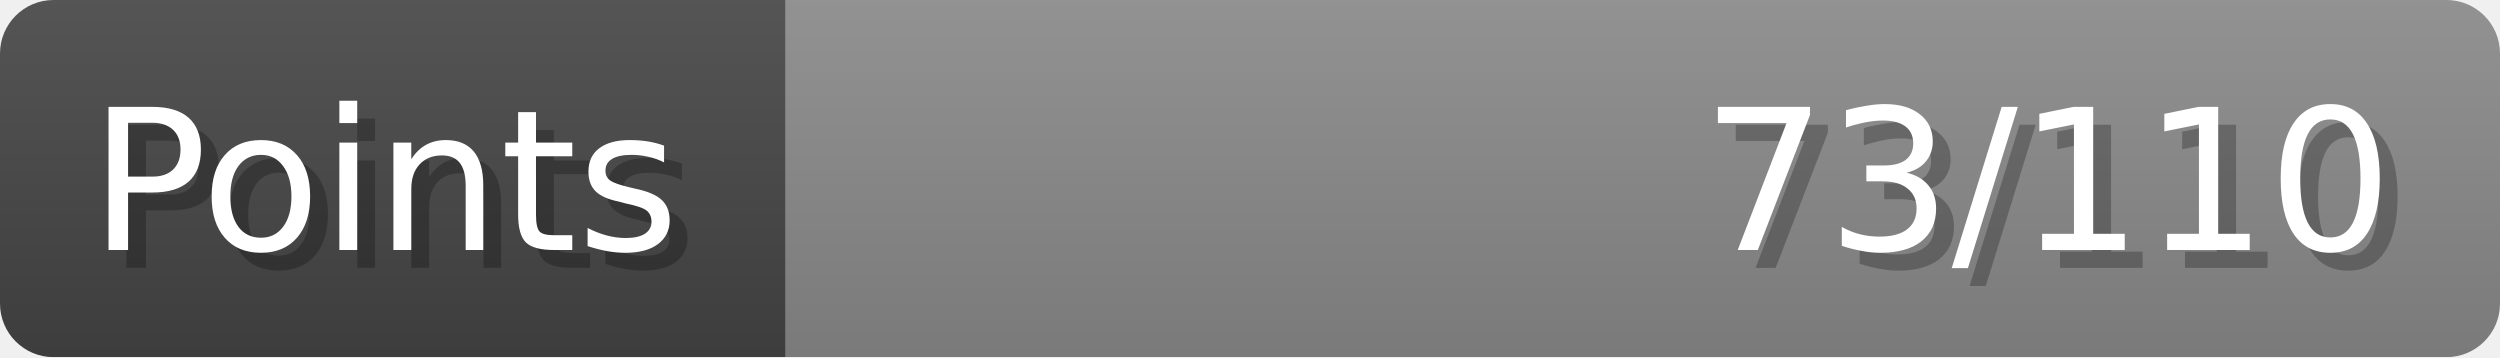
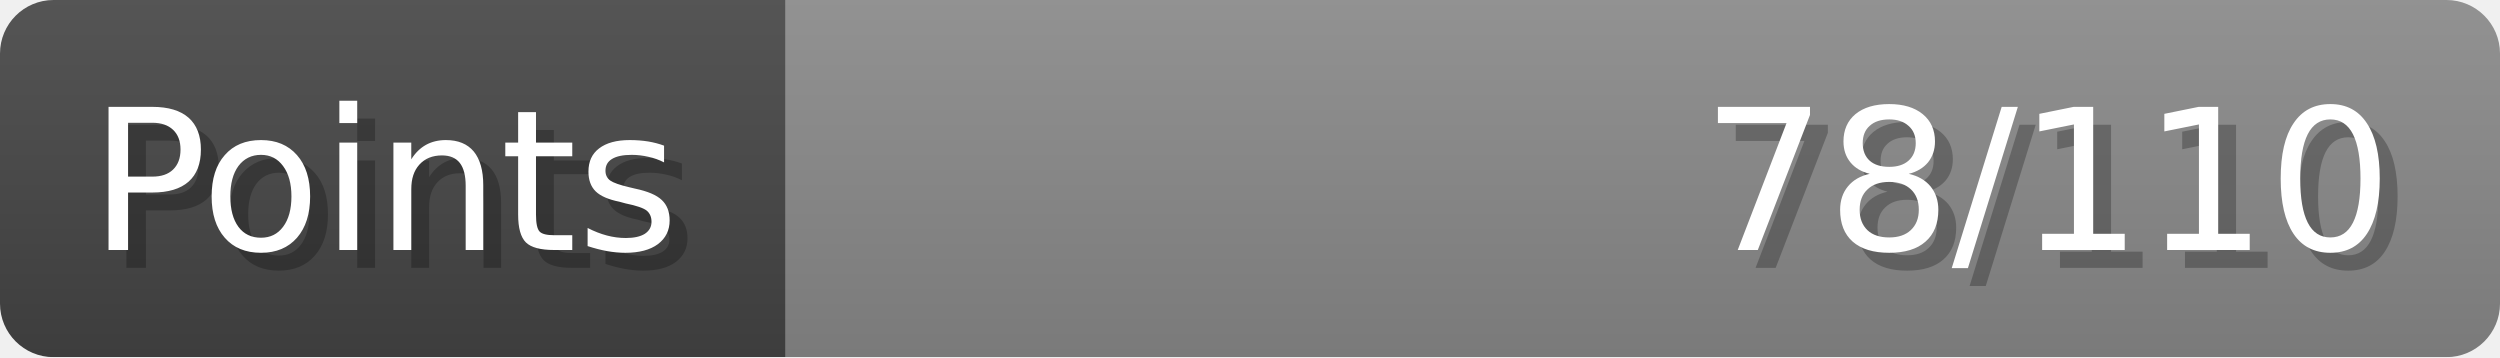
- <svg xmlns="http://www.w3.org/2000/svg" width="140px" height="20px" role="img" aria-label="Points: 73/110">
+ <svg xmlns="http://www.w3.org/2000/svg" width="140px" height="20px" role="img" aria-label="Points: 78/110">
  <linearGradient id="a" x2="0" y2="100%">
    <stop offset="0" stop-opacity=".1" stop-color="#EEE" />
    <stop offset="1" stop-opacity=".1" />
  </linearGradient>
  <mask id="m">
    <rect width="100%" height="100%" rx="3" fill="#FFF" />
  </mask>
  <g mask="url(#m)">
    <rect x="0" y="0" width="44" height="20" fill="#444" />
    <svg x="44" y="0" width="96" height="20">
      <rect width="100%" height="100%" fill="#888888" />
      <rect width="0%" height="100%" fill="#33CC11" transform="">
-         <animate attributeName="width" begin="0.5s" dur="600ms" from="0%" to="66%" repeatCount="1" fill="freeze" calcMode="spline" keyTimes="0; 1" keySplines="0.3, 0.61, 0.355, 1" />
+         <animate attributeName="width" begin="0.5s" dur="600ms" from="0%" to="70%" repeatCount="1" fill="freeze" calcMode="spline" keyTimes="0; 1" keySplines="0.3, 0.61, 0.355, 1" />
      </rect>
    </svg>
    <rect width="140" height="20" fill="url(#a)" />
  </g>
  <g aria-hidden="true" font-size="11" font-family="Verdana, DejaVu Sans, sans-serif" fill="#FFFFFF">
    <text x="6" y="15" fill="#000" opacity="0.25">Points</text>
    <text x="5" y="14">Points</text>
-     <text x="135" y="15" fill="#000" opacity="0.25" text-anchor="end">73/110</text>
-     <text x="134" y="14" text-anchor="end">73/110</text>
+     <text x="135" y="15" fill="#000" opacity="0.25" text-anchor="end">78/110</text>
+     <text x="134" y="14" text-anchor="end">78/110</text>
  </g>
</svg>
